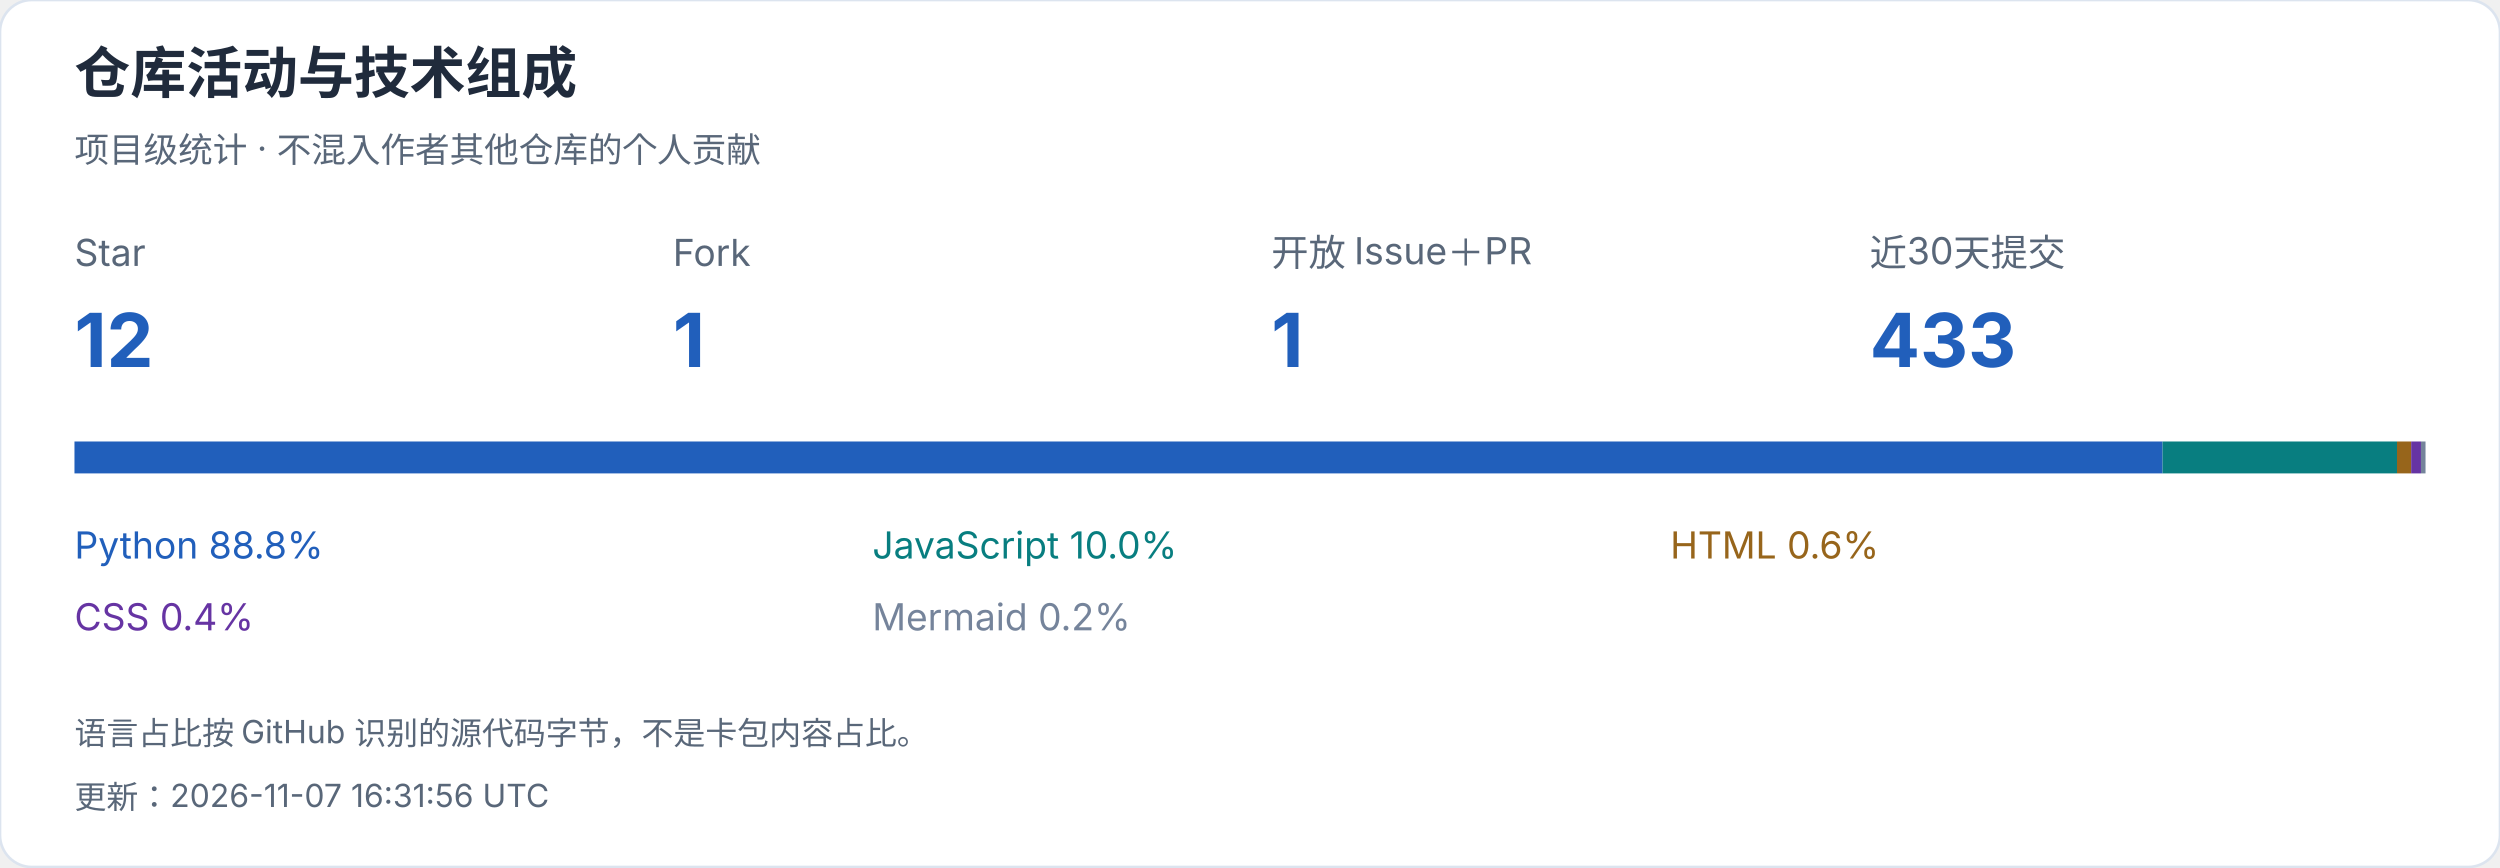
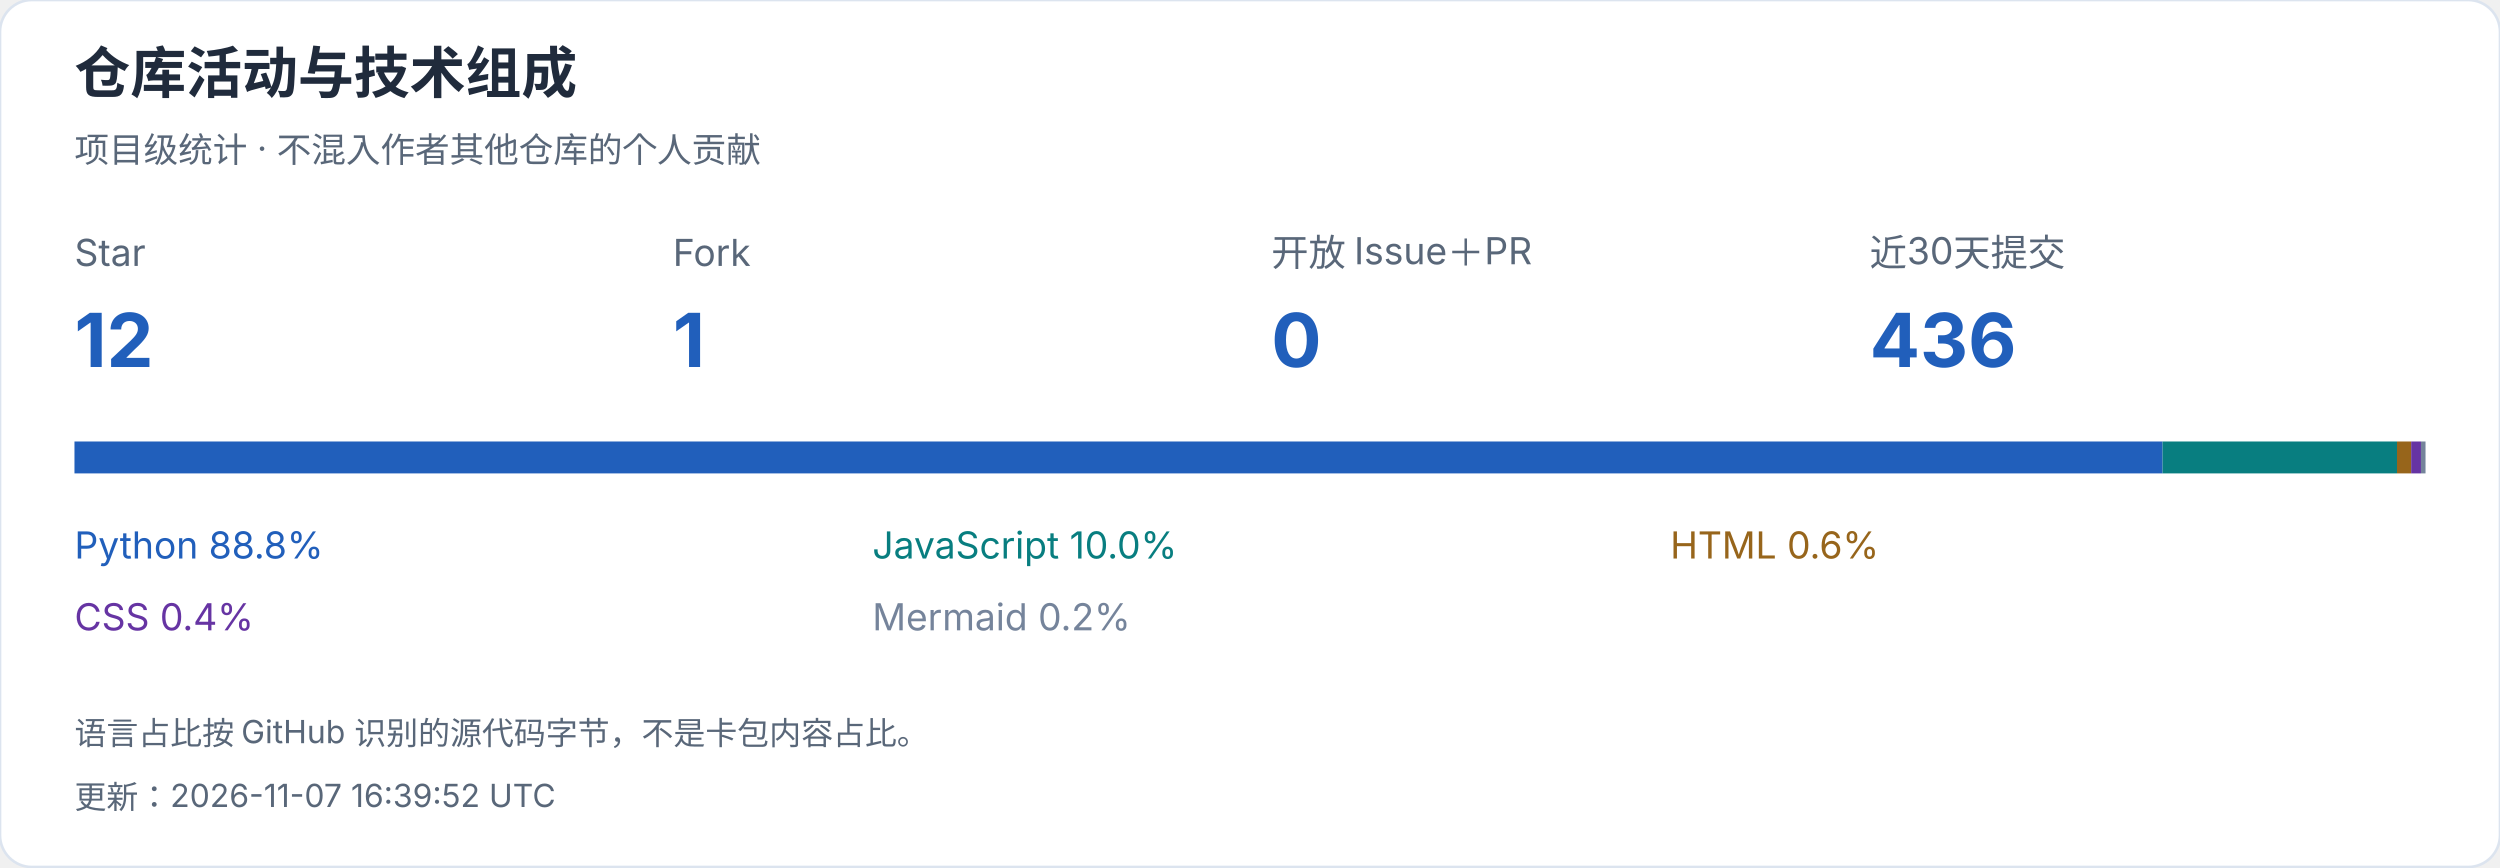
<svg xmlns="http://www.w3.org/2000/svg" width="940" height="326" viewBox="0 0 940 326" role="img" aria-label="仓库活动与技术组成">
  <style>text{font-family:-apple-system,BlinkMacSystemFont,"Segoe UI","PingFang SC","Microsoft YaHei",sans-serif;font-variant-numeric:tabular-nums}</style>
  <rect width="940" height="326" rx="12" fill="white" stroke="#dce4ef" />
  <text x="28" y="35" font-size="21" fill="#202b3c" font-weight="650" text-anchor="start">仓库活动与技术组成</text>
  <text x="28" y="61" font-size="13" fill="#596779" font-weight="400" text-anchor="start">项目级统计 · 不混入作者其他仓库的个人贡献</text>
  <text x="28" y="100" font-size="14" fill="#596779" font-weight="400" text-anchor="start">Star</text>
  <text x="28" y="138" font-size="28" fill="#215fbb" font-weight="650" text-anchor="start">12</text>
  <text x="253" y="100" font-size="14" fill="#596779" font-weight="400" text-anchor="start">Fork</text>
  <text x="253" y="138" font-size="28" fill="#215fbb" font-weight="650" text-anchor="start">1</text>
  <text x="478" y="100" font-size="14" fill="#596779" font-weight="400" text-anchor="start">开放 Issue＋PR</text>
-   <text x="478" y="138" font-size="28" fill="#215fbb" font-weight="650" text-anchor="start">1</text>
+   <text x="478" y="138" font-size="28" fill="#215fbb" font-weight="650" text-anchor="start">0</text>
  <text x="703" y="100" font-size="14" fill="#596779" font-weight="400" text-anchor="start">近30天提交</text>
-   <text x="703" y="138" font-size="28" fill="#215fbb" font-weight="650" text-anchor="start">433</text>
+   <text x="703" y="138" font-size="28" fill="#215fbb" font-weight="650" text-anchor="start">436</text>
  <rect x="28.000" y="166" width="785.124" height="12" fill="#215fbb" />
  <text x="28" y="210" font-size="14" fill="#215fbb" font-weight="400" text-anchor="start">Python  88.8%</text>
  <rect x="813.124" y="166" width="88.147" height="12" fill="#087e80" />
  <text x="328" y="210" font-size="14" fill="#087e80" font-weight="400" text-anchor="start">JavaScript  10.0%</text>
  <rect x="901.271" y="166" width="5.327" height="12" fill="#97651b" />
  <text x="628" y="210" font-size="14" fill="#97651b" font-weight="400" text-anchor="start">HTML  0.6%</text>
  <rect x="906.598" y="166" width="3.686" height="12" fill="#6634a3" />
  <text x="28" y="237" font-size="14" fill="#6634a3" font-weight="400" text-anchor="start">CSS  0.4%</text>
  <rect x="910.283" y="166" width="1.717" height="12" fill="#75849b" />
  <text x="328" y="237" font-size="14" fill="#75849b" font-weight="400" text-anchor="start">Mermaid  0.2%</text>
  <text x="28" y="280" font-size="12" fill="#596779" font-weight="400" text-anchor="start">语言占比按 GitHub 识别的源代码字节，不是卡包内容占比。</text>
-   <text x="28" y="304" font-size="12" fill="#596779" font-weight="400" text-anchor="start">更新：2026-11-07 16:31:56 UTC</text>
+   <text x="28" y="304" font-size="12" fill="#596779" font-weight="400" text-anchor="start">更新：2026-11-07 16:39:52 UTC</text>
</svg>
